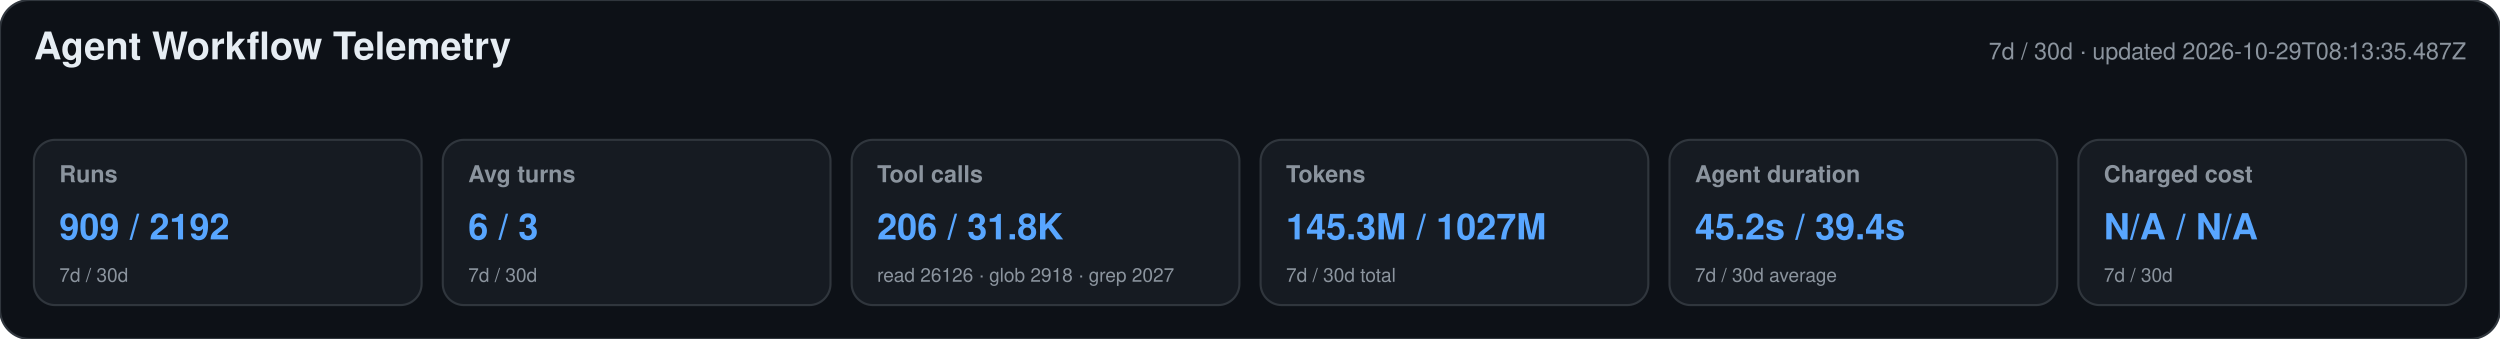
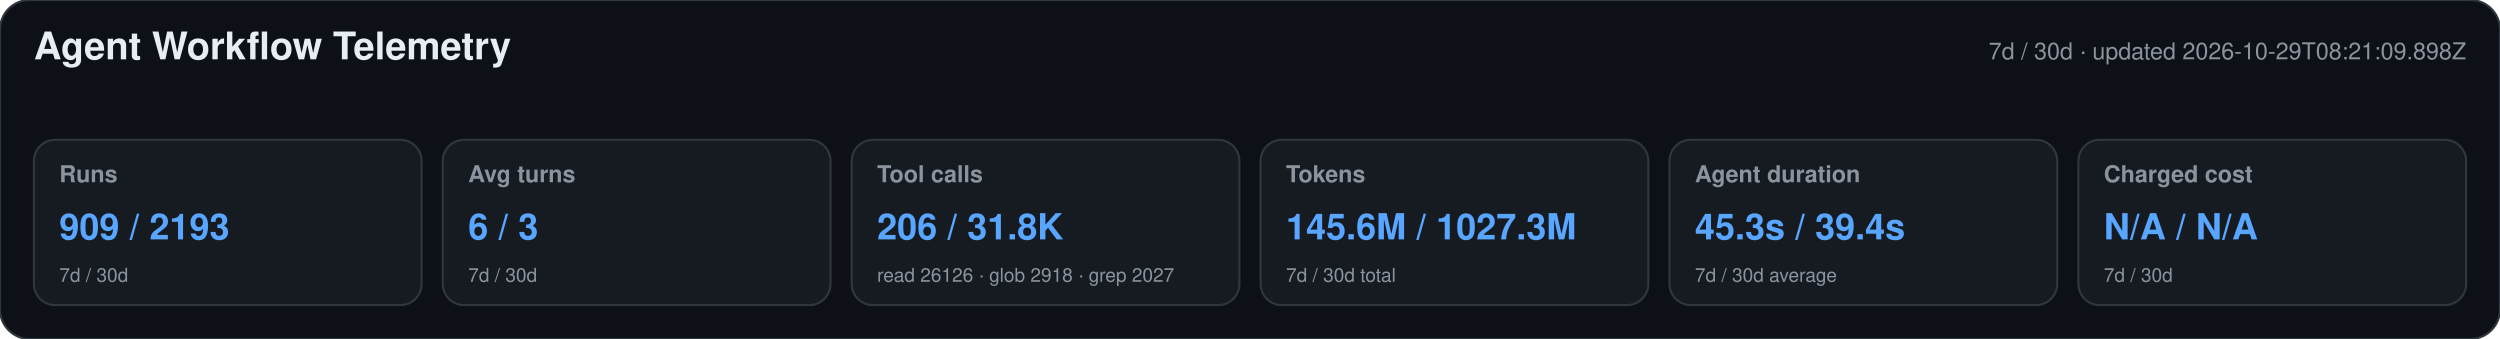
<svg xmlns="http://www.w3.org/2000/svg" width="1180" height="160" viewBox="0 0 1180 160" role="img" aria-labelledby="title desc">
  <style>text{font-family:-apple-system,BlinkMacSystemFont,"Segoe UI",Helvetica,Arial,sans-serif}.heading{font-size:18px;font-weight:650;fill:#e6edf3}.meta,.label,.secondary{fill:#8b949e}.meta,.label{font-size:11px}.label{font-weight:600}.primary{font-size:17px;font-weight:700;fill:#58a6ff}.secondary{font-size:9px}</style>
  <rect width="1180" height="160" rx="14" fill="#0d1117" stroke="#30363d" />
  <text x="16" y="28" class="heading">Agent Workflow Telemetry</text>
-   <text x="1164" y="28" text-anchor="end" class="meta">7d / 30d · updated 2026-10-29T08:13:35.487Z</text>
+   <text x="1164" y="28" text-anchor="end" class="meta">7d / 30d · updated 2026-10-29T08:21:09.898Z</text>
  <g>
    <rect x="16" y="66" width="183" height="78" rx="10" fill="#161b22" stroke="#30363d" />
    <text x="28" y="86" class="label">Runs</text>
-     <text x="28" y="113" class="primary">909 / 2192</text>
+     <text x="28" y="113" class="primary">909 / 2193</text>
    <text x="28" y="133" class="secondary">7d / 30d</text>
  </g>
  <g>
    <rect x="209" y="66" width="183" height="78" rx="10" fill="#161b22" stroke="#30363d" />
    <text x="221" y="86" class="label">Avg turns</text>
    <text x="221" y="113" class="primary">6 / 3</text>
    <text x="221" y="133" class="secondary">7d / 30d</text>
  </g>
  <g>
    <rect x="402" y="66" width="183" height="78" rx="10" fill="#161b22" stroke="#30363d" />
    <text x="414" y="86" class="label">Tool calls</text>
    <text x="414" y="113" class="primary">206 / 31.8K</text>
    <text x="414" y="133" class="secondary">read 26126 · glob 2918 · grep 2027</text>
  </g>
  <g>
    <rect x="595" y="66" width="183" height="78" rx="10" fill="#161b22" stroke="#30363d" />
    <text x="607" y="86" class="label">Tokens</text>
-     <text x="607" y="113" class="primary">145.3M / 1027M</text>
+     <text x="607" y="113" class="primary">145.6M / 1027.3M</text>
    <text x="607" y="133" class="secondary">7d / 30d total</text>
  </g>
  <g>
    <rect x="788" y="66" width="183" height="78" rx="10" fill="#161b22" stroke="#30363d" />
    <text x="800" y="86" class="label">Agent duration</text>
-     <text x="800" y="113" class="primary">45.2s / 39.4s</text>
+     <text x="800" y="113" class="primary">45.3s / 39.4s</text>
    <text x="800" y="133" class="secondary">7d / 30d average</text>
  </g>
  <g>
    <rect x="981" y="66" width="183" height="78" rx="10" fill="#161b22" stroke="#30363d" />
    <text x="993" y="86" class="label">Charged cost</text>
    <text x="993" y="113" class="primary">N/A / N/A</text>
    <text x="993" y="133" class="secondary">7d / 30d</text>
  </g>
</svg>
